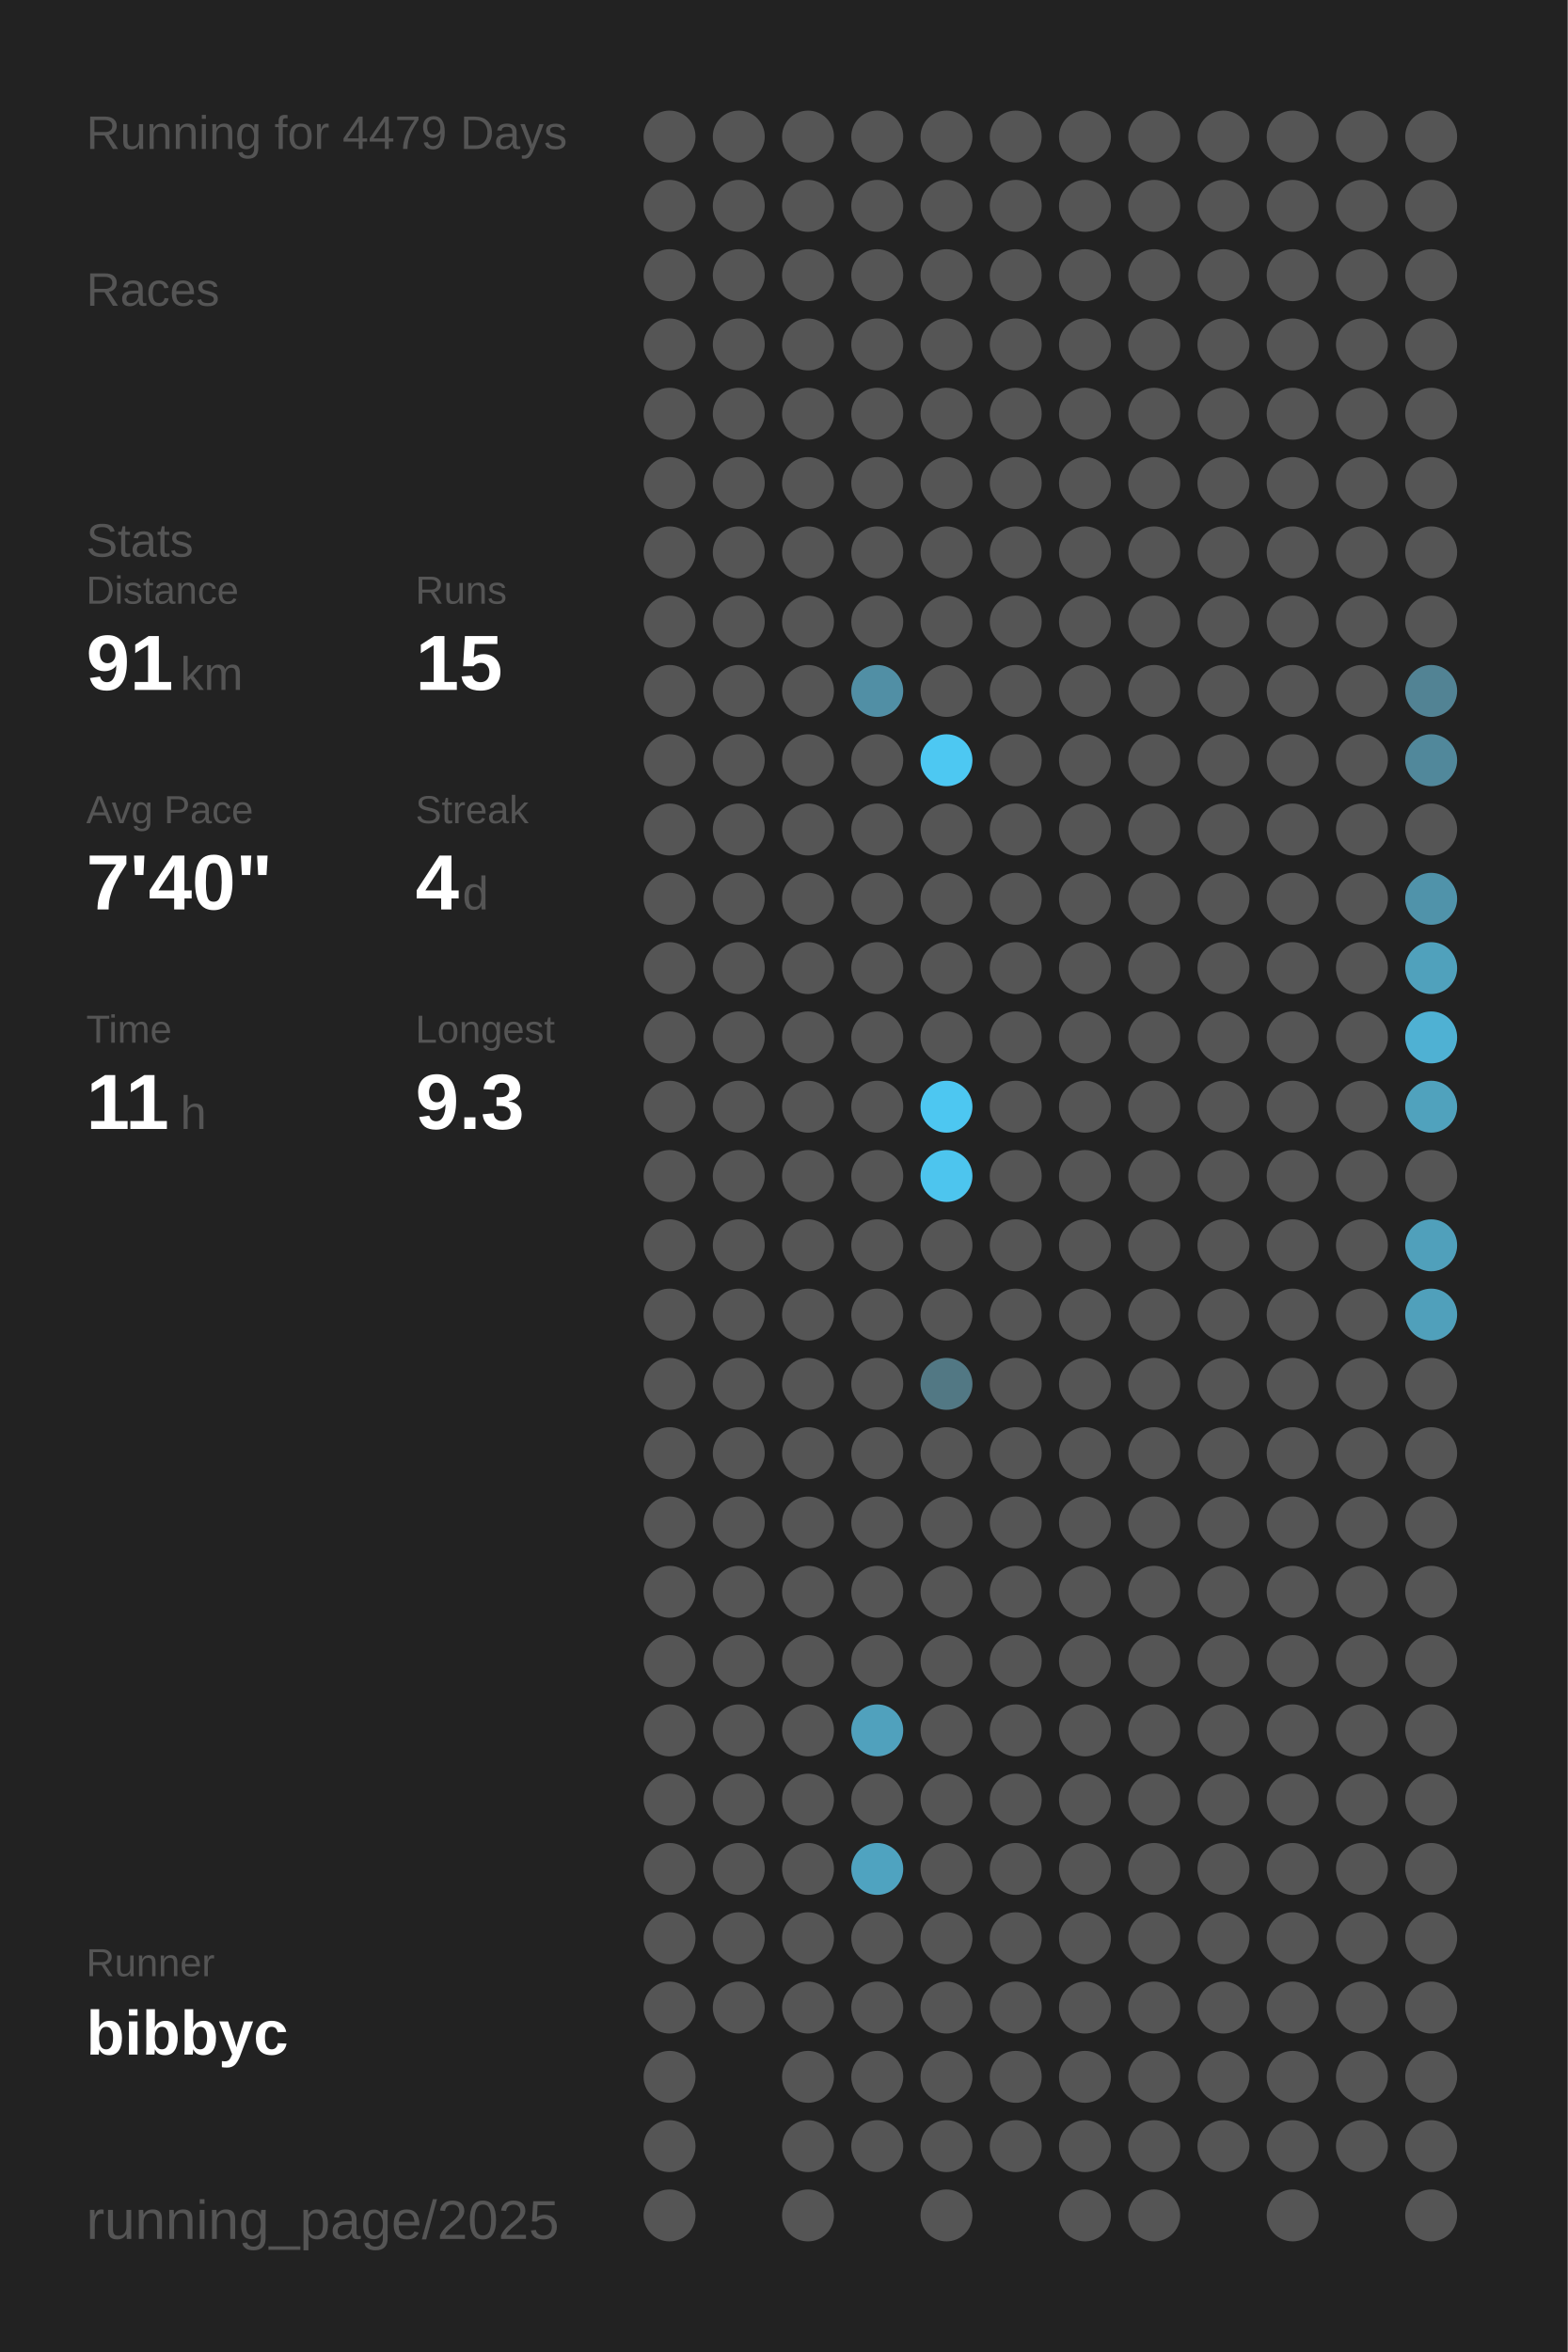
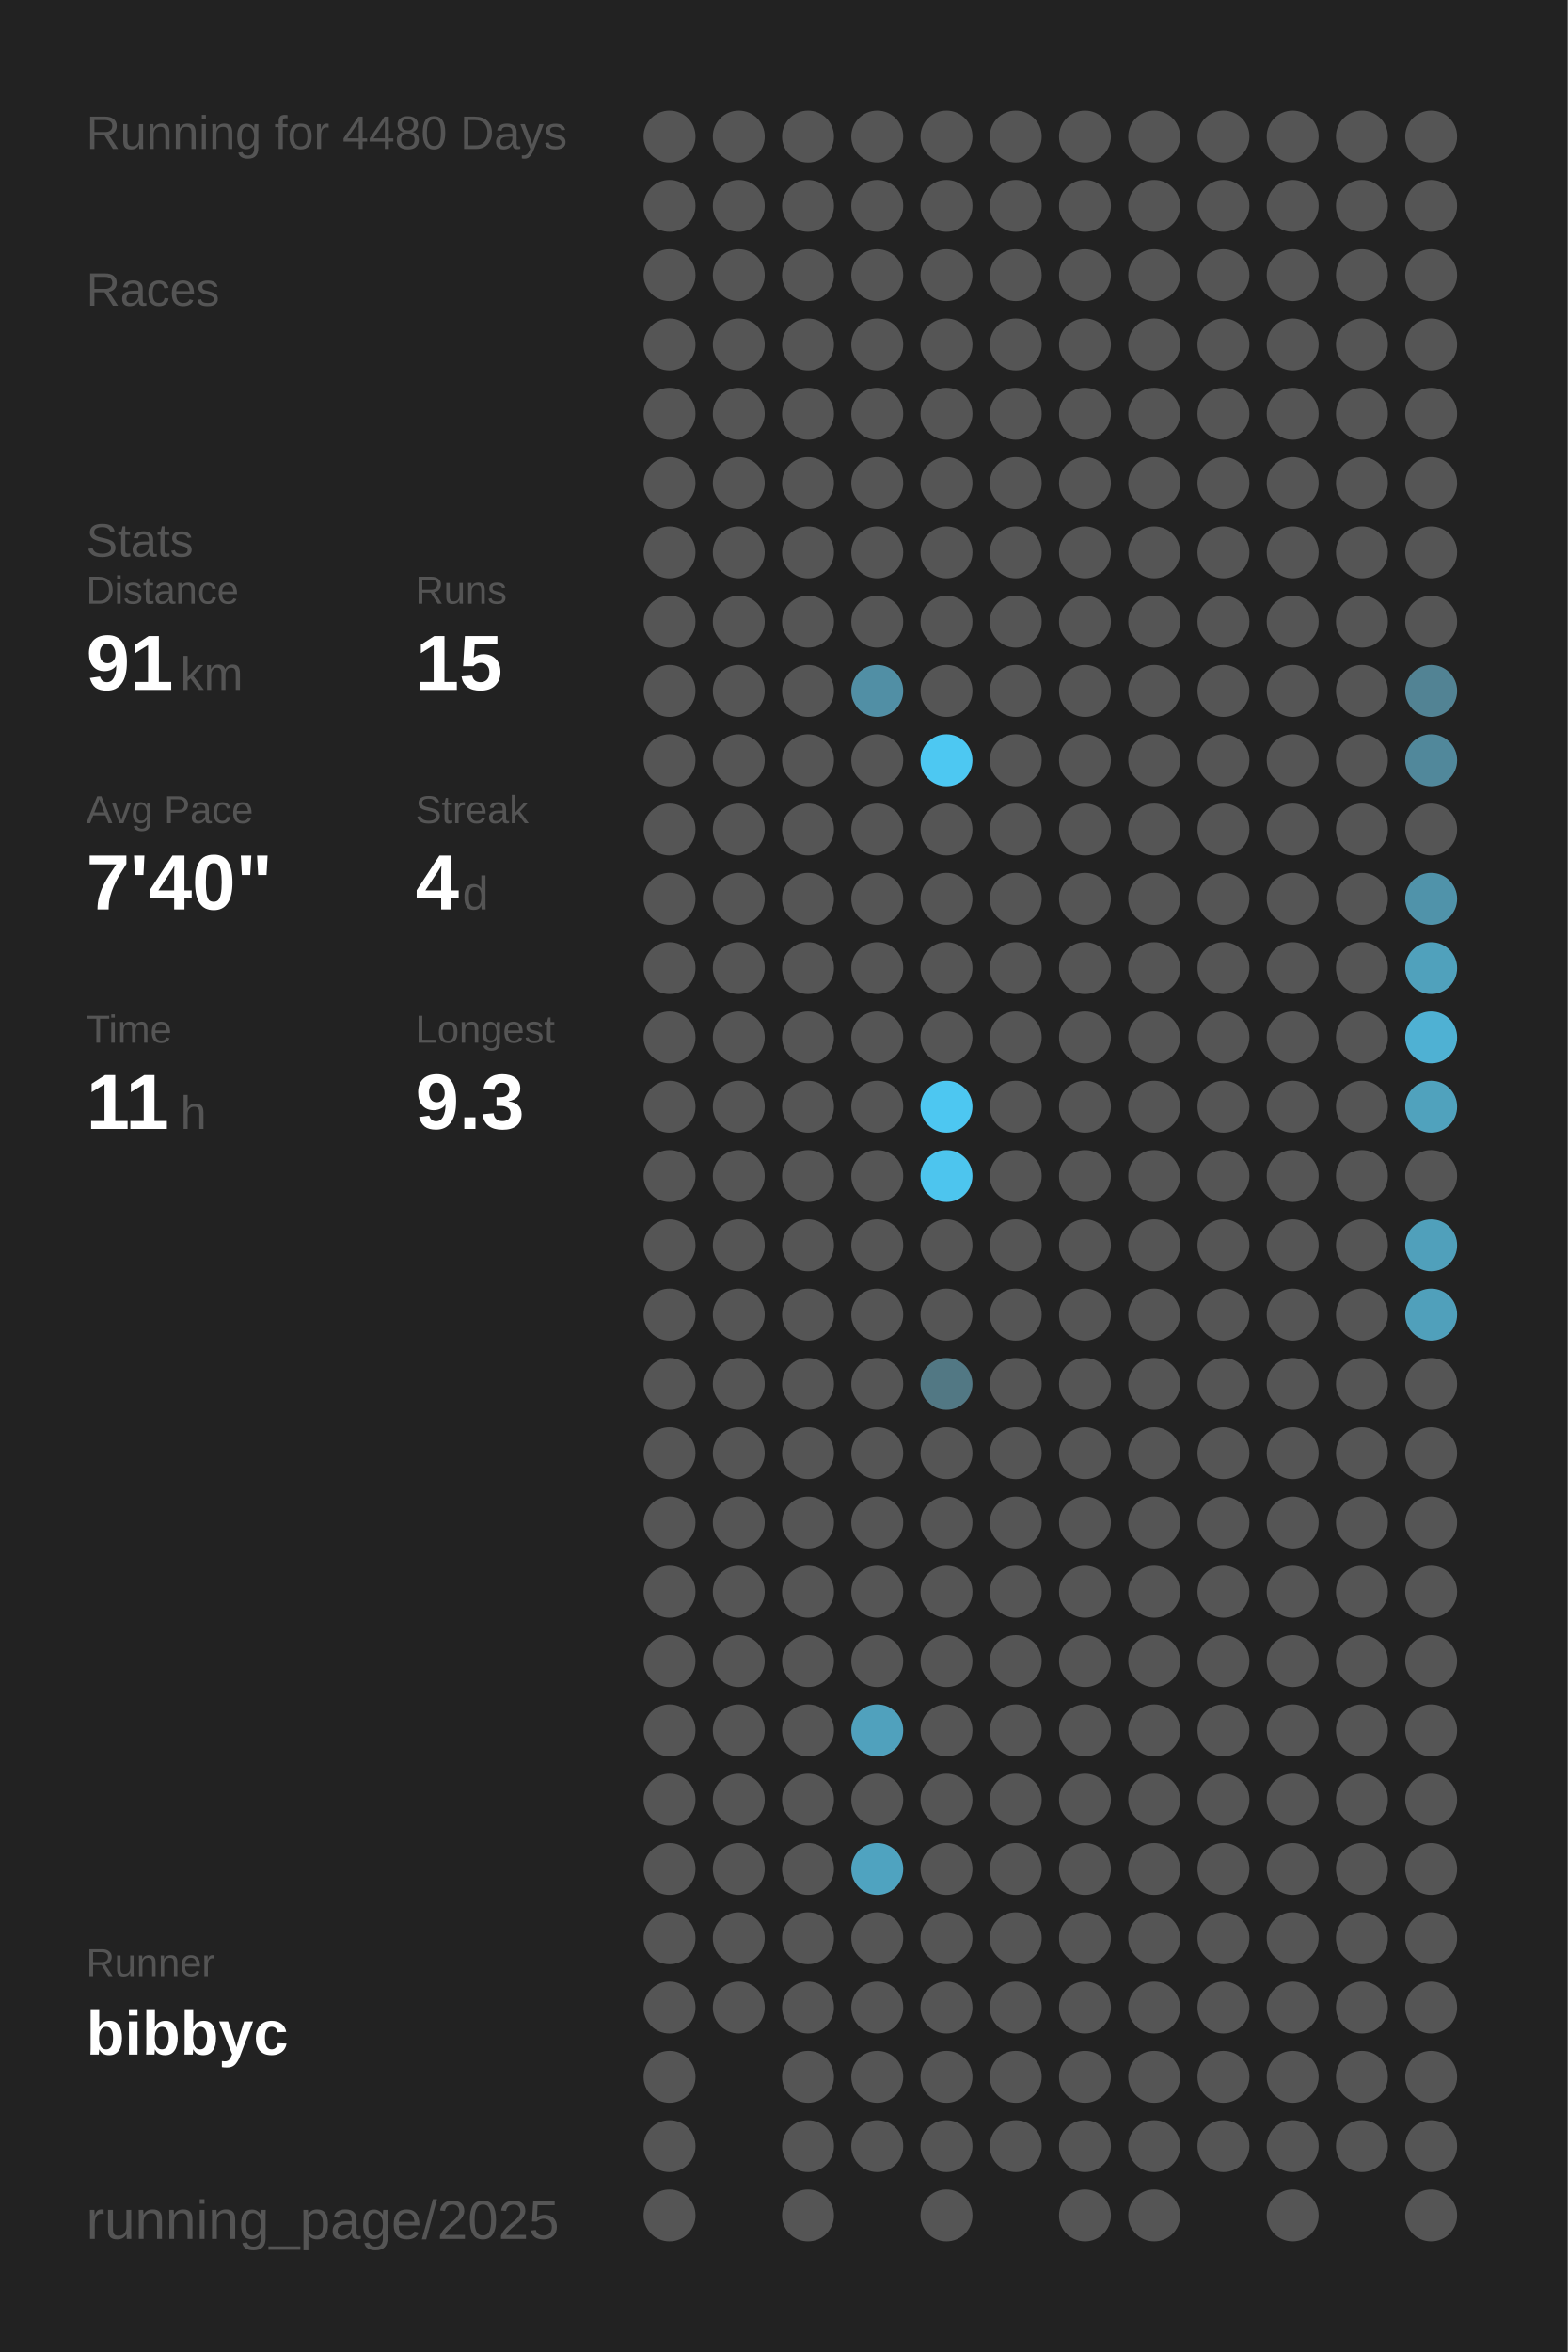
<svg xmlns="http://www.w3.org/2000/svg" baseProfile="full" height="300mm" version="1.1" viewBox="0,0,200,300" width="200mm">
  <defs />
  <rect fill="#222222" height="300" width="200" x="0" y="0" />
-   <text fill="#555555" style="font-size:6px; font-family:Arial;" x="11" y="19">Running for 4479 Days</text>
+   <text fill="#555555" style="font-size:6px; font-family:Arial;" x="11" y="19">Running for 4480 Days</text>
  <text fill="#555555" style="font-size:6px; font-family:Arial;" x="11" y="39">Races</text>
  <text fill="#555555" style="font-size:6px; font-family:Arial;" x="11" y="71">Stats</text>
  <text fill="#555555" style="font-size:5px; font-family:Arial;" x="11" y="77">Distance</text>
  <text fill="#FFFFFF" style="font-size:10px; font-family:Arial; font-weight:bold;" x="11" y="88">91</text>
  <text fill="#555555" style="font-size:6px; font-family:Arial;" x="23" y="88">km</text>
  <text fill="#555555" style="font-size:5px; font-family:Arial;" x="53" y="77">Runs</text>
  <text fill="#FFFFFF" style="font-size:10px; font-family:Arial; font-weight:bold;" x="53" y="88">15</text>
  <text fill="#555555" style="font-size:5px; font-family:Arial;" x="11" y="105">Avg Pace</text>
  <text fill="#FFFFFF" style="font-size:10px; font-family:Arial; font-weight:bold;" x="11" y="116">7'40"</text>
  <text fill="#555555" style="font-size:5px; font-family:Arial;" x="53" y="105">Streak</text>
  <text fill="#FFFFFF" style="font-size:10px; font-family:Arial; font-weight:bold;" x="53" y="116">4</text>
  <text fill="#555555" style="font-size:6px; font-family:Arial;" x="59" y="116">d</text>
  <text fill="#555555" style="font-size:5px; font-family:Arial;" x="11" y="133">Time</text>
  <text fill="#FFFFFF" style="font-size:10px; font-family:Arial; font-weight:bold;" x="11" y="144">11</text>
  <text fill="#555555" style="font-size:6px; font-family:Arial;" x="23" y="144">h</text>
  <text fill="#555555" style="font-size:5px; font-family:Arial;" x="53" y="133">Longest</text>
  <text fill="#FFFFFF" style="font-size:10px; font-family:Arial; font-weight:bold;" x="53" y="144">9.3</text>
  <text fill="#555555" style="font-size:5px; font-family:Arial;" x="11" y="252.065">Runner</text>
  <text fill="#FFFFFF" style="font-size:8px; font-family:Arial; font-weight:bold;" x="11" y="262.065">bibbyc</text>
  <text fill="#555555" style="font-size:7px; font-family:Arial;" x="11" y="285.581">running_page/2025</text>
  <circle cx="85.417" cy="17.419" fill="#555555" r="3.312" />
  <circle cx="85.417" cy="26.258" fill="#555555" r="3.312" />
  <circle cx="85.417" cy="35.097" fill="#555555" r="3.312" />
  <circle cx="85.417" cy="43.935" fill="#555555" r="3.312" />
  <circle cx="85.417" cy="52.774" fill="#555555" r="3.312" />
  <circle cx="85.417" cy="61.613" fill="#555555" r="3.312" />
  <circle cx="85.417" cy="70.452" fill="#555555" r="3.312" />
  <circle cx="85.417" cy="79.29" fill="#555555" r="3.312" />
  <circle cx="85.417" cy="88.129" fill="#555555" r="3.312" />
  <circle cx="85.417" cy="96.968" fill="#555555" r="3.312" />
  <circle cx="85.417" cy="105.806" fill="#555555" r="3.312" />
  <circle cx="85.417" cy="114.645" fill="#555555" r="3.312" />
  <circle cx="85.417" cy="123.484" fill="#555555" r="3.312" />
  <circle cx="85.417" cy="132.323" fill="#555555" r="3.312" />
  <circle cx="85.417" cy="141.161" fill="#555555" r="3.312" />
  <circle cx="85.417" cy="150" fill="#555555" r="3.312" />
  <circle cx="85.417" cy="158.839" fill="#555555" r="3.312" />
  <circle cx="85.417" cy="167.677" fill="#555555" r="3.312" />
  <circle cx="85.417" cy="176.516" fill="#555555" r="3.312" />
  <circle cx="85.417" cy="185.355" fill="#555555" r="3.312" />
  <circle cx="85.417" cy="194.194" fill="#555555" r="3.312" />
  <circle cx="85.417" cy="203.032" fill="#555555" r="3.312" />
  <circle cx="85.417" cy="211.871" fill="#555555" r="3.312" />
  <circle cx="85.417" cy="220.71" fill="#555555" r="3.312" />
  <circle cx="85.417" cy="229.548" fill="#555555" r="3.312" />
  <circle cx="85.417" cy="238.387" fill="#555555" r="3.312" />
  <circle cx="85.417" cy="247.226" fill="#555555" r="3.312" />
  <circle cx="85.417" cy="256.065" fill="#555555" r="3.312" />
  <circle cx="85.417" cy="264.903" fill="#555555" r="3.312" />
  <circle cx="85.417" cy="273.742" fill="#555555" r="3.312" />
  <circle cx="85.417" cy="282.581" fill="#555555" r="3.312" />
  <circle cx="94.25" cy="17.419" fill="#555555" r="3.312" />
  <circle cx="94.25" cy="26.258" fill="#555555" r="3.312" />
  <circle cx="94.25" cy="35.097" fill="#555555" r="3.312" />
  <circle cx="94.25" cy="43.935" fill="#555555" r="3.312" />
  <circle cx="94.25" cy="52.774" fill="#555555" r="3.312" />
  <circle cx="94.25" cy="61.613" fill="#555555" r="3.312" />
  <circle cx="94.25" cy="70.452" fill="#555555" r="3.312" />
  <circle cx="94.25" cy="79.29" fill="#555555" r="3.312" />
  <circle cx="94.25" cy="88.129" fill="#555555" r="3.312" />
  <circle cx="94.25" cy="96.968" fill="#555555" r="3.312" />
  <circle cx="94.25" cy="105.806" fill="#555555" r="3.312" />
  <circle cx="94.25" cy="114.645" fill="#555555" r="3.312" />
  <circle cx="94.25" cy="123.484" fill="#555555" r="3.312" />
  <circle cx="94.25" cy="132.323" fill="#555555" r="3.312" />
  <circle cx="94.25" cy="141.161" fill="#555555" r="3.312" />
  <circle cx="94.25" cy="150" fill="#555555" r="3.312" />
  <circle cx="94.25" cy="158.839" fill="#555555" r="3.312" />
  <circle cx="94.25" cy="167.677" fill="#555555" r="3.312" />
  <circle cx="94.25" cy="176.516" fill="#555555" r="3.312" />
  <circle cx="94.25" cy="185.355" fill="#555555" r="3.312" />
  <circle cx="94.25" cy="194.194" fill="#555555" r="3.312" />
  <circle cx="94.25" cy="203.032" fill="#555555" r="3.312" />
  <circle cx="94.25" cy="211.871" fill="#555555" r="3.312" />
  <circle cx="94.25" cy="220.71" fill="#555555" r="3.312" />
  <circle cx="94.25" cy="229.548" fill="#555555" r="3.312" />
  <circle cx="94.25" cy="238.387" fill="#555555" r="3.312" />
  <circle cx="94.25" cy="247.226" fill="#555555" r="3.312" />
  <circle cx="94.25" cy="256.065" fill="#555555" r="3.312" />
  <circle cx="103.083" cy="17.419" fill="#555555" r="3.312" />
  <circle cx="103.083" cy="26.258" fill="#555555" r="3.312" />
  <circle cx="103.083" cy="35.097" fill="#555555" r="3.312" />
  <circle cx="103.083" cy="43.935" fill="#555555" r="3.312" />
  <circle cx="103.083" cy="52.774" fill="#555555" r="3.312" />
  <circle cx="103.083" cy="61.613" fill="#555555" r="3.312" />
  <circle cx="103.083" cy="70.452" fill="#555555" r="3.312" />
  <circle cx="103.083" cy="79.29" fill="#555555" r="3.312" />
  <circle cx="103.083" cy="88.129" fill="#555555" r="3.312" />
  <circle cx="103.083" cy="96.968" fill="#555555" r="3.312" />
  <circle cx="103.083" cy="105.806" fill="#555555" r="3.312" />
  <circle cx="103.083" cy="114.645" fill="#555555" r="3.312" />
  <circle cx="103.083" cy="123.484" fill="#555555" r="3.312" />
  <circle cx="103.083" cy="132.323" fill="#555555" r="3.312" />
  <circle cx="103.083" cy="141.161" fill="#555555" r="3.312" />
  <circle cx="103.083" cy="150" fill="#555555" r="3.312" />
  <circle cx="103.083" cy="158.839" fill="#555555" r="3.312" />
  <circle cx="103.083" cy="167.677" fill="#555555" r="3.312" />
  <circle cx="103.083" cy="176.516" fill="#555555" r="3.312" />
  <circle cx="103.083" cy="185.355" fill="#555555" r="3.312" />
  <circle cx="103.083" cy="194.194" fill="#555555" r="3.312" />
  <circle cx="103.083" cy="203.032" fill="#555555" r="3.312" />
  <circle cx="103.083" cy="211.871" fill="#555555" r="3.312" />
  <circle cx="103.083" cy="220.71" fill="#555555" r="3.312" />
  <circle cx="103.083" cy="229.548" fill="#555555" r="3.312" />
  <circle cx="103.083" cy="238.387" fill="#555555" r="3.312" />
  <circle cx="103.083" cy="247.226" fill="#555555" r="3.312" />
  <circle cx="103.083" cy="256.065" fill="#555555" r="3.312" />
  <circle cx="103.083" cy="264.903" fill="#555555" r="3.312" />
  <circle cx="103.083" cy="273.742" fill="#555555" r="3.312" />
  <circle cx="103.083" cy="282.581" fill="#555555" r="3.312" />
  <circle cx="111.917" cy="17.419" fill="#555555" r="3.312" />
  <circle cx="111.917" cy="26.258" fill="#555555" r="3.312" />
  <circle cx="111.917" cy="35.097" fill="#555555" r="3.312" />
  <circle cx="111.917" cy="43.935" fill="#555555" r="3.312" />
  <circle cx="111.917" cy="52.774" fill="#555555" r="3.312" />
  <circle cx="111.917" cy="61.613" fill="#555555" r="3.312" />
  <circle cx="111.917" cy="70.452" fill="#555555" r="3.312" />
  <circle cx="111.917" cy="79.29" fill="#555555" r="3.312" />
  <circle cx="111.917" cy="88.129" fill="#518fa5" r="3.312" />
  <circle cx="111.917" cy="96.968" fill="#555555" r="3.312" />
  <circle cx="111.917" cy="105.806" fill="#555555" r="3.312" />
  <circle cx="111.917" cy="114.645" fill="#555555" r="3.312" />
  <circle cx="111.917" cy="123.484" fill="#555555" r="3.312" />
  <circle cx="111.917" cy="132.323" fill="#555555" r="3.312" />
  <circle cx="111.917" cy="141.161" fill="#555555" r="3.312" />
  <circle cx="111.917" cy="150" fill="#555555" r="3.312" />
  <circle cx="111.917" cy="158.839" fill="#555555" r="3.312" />
  <circle cx="111.917" cy="167.677" fill="#555555" r="3.312" />
  <circle cx="111.917" cy="176.516" fill="#555555" r="3.312" />
  <circle cx="111.917" cy="185.355" fill="#555555" r="3.312" />
  <circle cx="111.917" cy="194.194" fill="#555555" r="3.312" />
  <circle cx="111.917" cy="203.032" fill="#555555" r="3.312" />
  <circle cx="111.917" cy="211.871" fill="#555555" r="3.312" />
  <circle cx="111.917" cy="220.71" fill="#50a1bd" r="3.312" />
  <circle cx="111.917" cy="229.548" fill="#555555" r="3.312" />
  <circle cx="111.917" cy="238.387" fill="#4fa3c0" r="3.312" />
  <circle cx="111.917" cy="247.226" fill="#555555" r="3.312" />
  <circle cx="111.917" cy="256.065" fill="#555555" r="3.312" />
  <circle cx="111.917" cy="264.903" fill="#555555" r="3.312" />
  <circle cx="111.917" cy="273.742" fill="#555555" r="3.312" />
  <circle cx="120.75" cy="17.419" fill="#555555" r="3.312" />
  <circle cx="120.75" cy="26.258" fill="#555555" r="3.312" />
  <circle cx="120.75" cy="35.097" fill="#555555" r="3.312" />
  <circle cx="120.75" cy="43.935" fill="#555555" r="3.312" />
  <circle cx="120.75" cy="52.774" fill="#555555" r="3.312" />
  <circle cx="120.75" cy="61.613" fill="#555555" r="3.312" />
  <circle cx="120.75" cy="70.452" fill="#555555" r="3.312" />
  <circle cx="120.75" cy="79.29" fill="#555555" r="3.312" />
  <circle cx="120.75" cy="88.129" fill="#555555" r="3.312" />
  <circle cx="120.75" cy="96.968" fill="#4dc8f2" r="3.312" />
  <circle cx="120.75" cy="105.806" fill="#555555" r="3.312" />
  <circle cx="120.75" cy="114.645" fill="#555555" r="3.312" />
  <circle cx="120.75" cy="123.484" fill="#555555" r="3.312" />
  <circle cx="120.75" cy="132.323" fill="#555555" r="3.312" />
  <circle cx="120.75" cy="141.161" fill="#4dc7f1" r="3.312" />
  <circle cx="120.75" cy="150" fill="#4dc5ee" r="3.312" />
  <circle cx="120.75" cy="158.839" fill="#555555" r="3.312" />
  <circle cx="120.75" cy="167.677" fill="#555555" r="3.312" />
  <circle cx="120.75" cy="176.516" fill="#527884" r="3.312" />
  <circle cx="120.75" cy="185.355" fill="#555555" r="3.312" />
  <circle cx="120.75" cy="194.194" fill="#555555" r="3.312" />
  <circle cx="120.75" cy="203.032" fill="#555555" r="3.312" />
  <circle cx="120.75" cy="211.871" fill="#555555" r="3.312" />
  <circle cx="120.75" cy="220.71" fill="#555555" r="3.312" />
  <circle cx="120.75" cy="229.548" fill="#555555" r="3.312" />
  <circle cx="120.75" cy="238.387" fill="#555555" r="3.312" />
  <circle cx="120.75" cy="247.226" fill="#555555" r="3.312" />
  <circle cx="120.75" cy="256.065" fill="#555555" r="3.312" />
  <circle cx="120.75" cy="264.903" fill="#555555" r="3.312" />
  <circle cx="120.75" cy="273.742" fill="#555555" r="3.312" />
  <circle cx="120.75" cy="282.581" fill="#555555" r="3.312" />
  <circle cx="129.583" cy="17.419" fill="#555555" r="3.312" />
  <circle cx="129.583" cy="26.258" fill="#555555" r="3.312" />
  <circle cx="129.583" cy="35.097" fill="#555555" r="3.312" />
  <circle cx="129.583" cy="43.935" fill="#555555" r="3.312" />
  <circle cx="129.583" cy="52.774" fill="#555555" r="3.312" />
  <circle cx="129.583" cy="61.613" fill="#555555" r="3.312" />
  <circle cx="129.583" cy="70.452" fill="#555555" r="3.312" />
  <circle cx="129.583" cy="79.29" fill="#555555" r="3.312" />
  <circle cx="129.583" cy="88.129" fill="#555555" r="3.312" />
  <circle cx="129.583" cy="96.968" fill="#555555" r="3.312" />
  <circle cx="129.583" cy="105.806" fill="#555555" r="3.312" />
  <circle cx="129.583" cy="114.645" fill="#555555" r="3.312" />
  <circle cx="129.583" cy="123.484" fill="#555555" r="3.312" />
  <circle cx="129.583" cy="132.323" fill="#555555" r="3.312" />
  <circle cx="129.583" cy="141.161" fill="#555555" r="3.312" />
  <circle cx="129.583" cy="150" fill="#555555" r="3.312" />
  <circle cx="129.583" cy="158.839" fill="#555555" r="3.312" />
  <circle cx="129.583" cy="167.677" fill="#555555" r="3.312" />
  <circle cx="129.583" cy="176.516" fill="#555555" r="3.312" />
  <circle cx="129.583" cy="185.355" fill="#555555" r="3.312" />
  <circle cx="129.583" cy="194.194" fill="#555555" r="3.312" />
  <circle cx="129.583" cy="203.032" fill="#555555" r="3.312" />
  <circle cx="129.583" cy="211.871" fill="#555555" r="3.312" />
  <circle cx="129.583" cy="220.71" fill="#555555" r="3.312" />
  <circle cx="129.583" cy="229.548" fill="#555555" r="3.312" />
  <circle cx="129.583" cy="238.387" fill="#555555" r="3.312" />
  <circle cx="129.583" cy="247.226" fill="#555555" r="3.312" />
  <circle cx="129.583" cy="256.065" fill="#555555" r="3.312" />
  <circle cx="129.583" cy="264.903" fill="#555555" r="3.312" />
  <circle cx="129.583" cy="273.742" fill="#555555" r="3.312" />
  <circle cx="138.417" cy="17.419" fill="#555555" r="3.312" />
  <circle cx="138.417" cy="26.258" fill="#555555" r="3.312" />
  <circle cx="138.417" cy="35.097" fill="#555555" r="3.312" />
  <circle cx="138.417" cy="43.935" fill="#555555" r="3.312" />
  <circle cx="138.417" cy="52.774" fill="#555555" r="3.312" />
  <circle cx="138.417" cy="61.613" fill="#555555" r="3.312" />
  <circle cx="138.417" cy="70.452" fill="#555555" r="3.312" />
  <circle cx="138.417" cy="79.29" fill="#555555" r="3.312" />
  <circle cx="138.417" cy="88.129" fill="#555555" r="3.312" />
  <circle cx="138.417" cy="96.968" fill="#555555" r="3.312" />
  <circle cx="138.417" cy="105.806" fill="#555555" r="3.312" />
  <circle cx="138.417" cy="114.645" fill="#555555" r="3.312" />
  <circle cx="138.417" cy="123.484" fill="#555555" r="3.312" />
  <circle cx="138.417" cy="132.323" fill="#555555" r="3.312" />
  <circle cx="138.417" cy="141.161" fill="#555555" r="3.312" />
  <circle cx="138.417" cy="150" fill="#555555" r="3.312" />
  <circle cx="138.417" cy="158.839" fill="#555555" r="3.312" />
  <circle cx="138.417" cy="167.677" fill="#555555" r="3.312" />
  <circle cx="138.417" cy="176.516" fill="#555555" r="3.312" />
  <circle cx="138.417" cy="185.355" fill="#555555" r="3.312" />
  <circle cx="138.417" cy="194.194" fill="#555555" r="3.312" />
  <circle cx="138.417" cy="203.032" fill="#555555" r="3.312" />
  <circle cx="138.417" cy="211.871" fill="#555555" r="3.312" />
  <circle cx="138.417" cy="220.71" fill="#555555" r="3.312" />
  <circle cx="138.417" cy="229.548" fill="#555555" r="3.312" />
  <circle cx="138.417" cy="238.387" fill="#555555" r="3.312" />
  <circle cx="138.417" cy="247.226" fill="#555555" r="3.312" />
  <circle cx="138.417" cy="256.065" fill="#555555" r="3.312" />
  <circle cx="138.417" cy="264.903" fill="#555555" r="3.312" />
  <circle cx="138.417" cy="273.742" fill="#555555" r="3.312" />
  <circle cx="138.417" cy="282.581" fill="#555555" r="3.312" />
  <circle cx="147.25" cy="17.419" fill="#555555" r="3.312" />
  <circle cx="147.25" cy="26.258" fill="#555555" r="3.312" />
  <circle cx="147.25" cy="35.097" fill="#555555" r="3.312" />
  <circle cx="147.25" cy="43.935" fill="#555555" r="3.312" />
  <circle cx="147.25" cy="52.774" fill="#555555" r="3.312" />
  <circle cx="147.25" cy="61.613" fill="#555555" r="3.312" />
  <circle cx="147.25" cy="70.452" fill="#555555" r="3.312" />
  <circle cx="147.25" cy="79.29" fill="#555555" r="3.312" />
  <circle cx="147.25" cy="88.129" fill="#555555" r="3.312" />
  <circle cx="147.25" cy="96.968" fill="#555555" r="3.312" />
  <circle cx="147.25" cy="105.806" fill="#555555" r="3.312" />
  <circle cx="147.25" cy="114.645" fill="#555555" r="3.312" />
  <circle cx="147.25" cy="123.484" fill="#555555" r="3.312" />
  <circle cx="147.25" cy="132.323" fill="#555555" r="3.312" />
  <circle cx="147.25" cy="141.161" fill="#555555" r="3.312" />
  <circle cx="147.25" cy="150" fill="#555555" r="3.312" />
  <circle cx="147.25" cy="158.839" fill="#555555" r="3.312" />
  <circle cx="147.25" cy="167.677" fill="#555555" r="3.312" />
  <circle cx="147.25" cy="176.516" fill="#555555" r="3.312" />
  <circle cx="147.25" cy="185.355" fill="#555555" r="3.312" />
  <circle cx="147.25" cy="194.194" fill="#555555" r="3.312" />
  <circle cx="147.25" cy="203.032" fill="#555555" r="3.312" />
  <circle cx="147.25" cy="211.871" fill="#555555" r="3.312" />
  <circle cx="147.25" cy="220.71" fill="#555555" r="3.312" />
  <circle cx="147.25" cy="229.548" fill="#555555" r="3.312" />
  <circle cx="147.25" cy="238.387" fill="#555555" r="3.312" />
  <circle cx="147.25" cy="247.226" fill="#555555" r="3.312" />
  <circle cx="147.25" cy="256.065" fill="#555555" r="3.312" />
  <circle cx="147.25" cy="264.903" fill="#555555" r="3.312" />
  <circle cx="147.25" cy="273.742" fill="#555555" r="3.312" />
  <circle cx="147.25" cy="282.581" fill="#555555" r="3.312" />
  <circle cx="156.083" cy="17.419" fill="#555555" r="3.312" />
  <circle cx="156.083" cy="26.258" fill="#555555" r="3.312" />
  <circle cx="156.083" cy="35.097" fill="#555555" r="3.312" />
  <circle cx="156.083" cy="43.935" fill="#555555" r="3.312" />
  <circle cx="156.083" cy="52.774" fill="#555555" r="3.312" />
  <circle cx="156.083" cy="61.613" fill="#555555" r="3.312" />
  <circle cx="156.083" cy="70.452" fill="#555555" r="3.312" />
  <circle cx="156.083" cy="79.29" fill="#555555" r="3.312" />
  <circle cx="156.083" cy="88.129" fill="#555555" r="3.312" />
  <circle cx="156.083" cy="96.968" fill="#555555" r="3.312" />
  <circle cx="156.083" cy="105.806" fill="#555555" r="3.312" />
  <circle cx="156.083" cy="114.645" fill="#555555" r="3.312" />
  <circle cx="156.083" cy="123.484" fill="#555555" r="3.312" />
  <circle cx="156.083" cy="132.323" fill="#555555" r="3.312" />
  <circle cx="156.083" cy="141.161" fill="#555555" r="3.312" />
  <circle cx="156.083" cy="150" fill="#555555" r="3.312" />
  <circle cx="156.083" cy="158.839" fill="#555555" r="3.312" />
  <circle cx="156.083" cy="167.677" fill="#555555" r="3.312" />
  <circle cx="156.083" cy="176.516" fill="#555555" r="3.312" />
  <circle cx="156.083" cy="185.355" fill="#555555" r="3.312" />
  <circle cx="156.083" cy="194.194" fill="#555555" r="3.312" />
  <circle cx="156.083" cy="203.032" fill="#555555" r="3.312" />
  <circle cx="156.083" cy="211.871" fill="#555555" r="3.312" />
  <circle cx="156.083" cy="220.71" fill="#555555" r="3.312" />
  <circle cx="156.083" cy="229.548" fill="#555555" r="3.312" />
  <circle cx="156.083" cy="238.387" fill="#555555" r="3.312" />
  <circle cx="156.083" cy="247.226" fill="#555555" r="3.312" />
  <circle cx="156.083" cy="256.065" fill="#555555" r="3.312" />
  <circle cx="156.083" cy="264.903" fill="#555555" r="3.312" />
  <circle cx="156.083" cy="273.742" fill="#555555" r="3.312" />
  <circle cx="164.917" cy="17.419" fill="#555555" r="3.312" />
  <circle cx="164.917" cy="26.258" fill="#555555" r="3.312" />
  <circle cx="164.917" cy="35.097" fill="#555555" r="3.312" />
  <circle cx="164.917" cy="43.935" fill="#555555" r="3.312" />
  <circle cx="164.917" cy="52.774" fill="#555555" r="3.312" />
  <circle cx="164.917" cy="61.613" fill="#555555" r="3.312" />
  <circle cx="164.917" cy="70.452" fill="#555555" r="3.312" />
  <circle cx="164.917" cy="79.29" fill="#555555" r="3.312" />
  <circle cx="164.917" cy="88.129" fill="#555555" r="3.312" />
  <circle cx="164.917" cy="96.968" fill="#555555" r="3.312" />
  <circle cx="164.917" cy="105.806" fill="#555555" r="3.312" />
  <circle cx="164.917" cy="114.645" fill="#555555" r="3.312" />
  <circle cx="164.917" cy="123.484" fill="#555555" r="3.312" />
  <circle cx="164.917" cy="132.323" fill="#555555" r="3.312" />
  <circle cx="164.917" cy="141.161" fill="#555555" r="3.312" />
  <circle cx="164.917" cy="150" fill="#555555" r="3.312" />
  <circle cx="164.917" cy="158.839" fill="#555555" r="3.312" />
  <circle cx="164.917" cy="167.677" fill="#555555" r="3.312" />
  <circle cx="164.917" cy="176.516" fill="#555555" r="3.312" />
  <circle cx="164.917" cy="185.355" fill="#555555" r="3.312" />
  <circle cx="164.917" cy="194.194" fill="#555555" r="3.312" />
  <circle cx="164.917" cy="203.032" fill="#555555" r="3.312" />
  <circle cx="164.917" cy="211.871" fill="#555555" r="3.312" />
  <circle cx="164.917" cy="220.71" fill="#555555" r="3.312" />
  <circle cx="164.917" cy="229.548" fill="#555555" r="3.312" />
  <circle cx="164.917" cy="238.387" fill="#555555" r="3.312" />
  <circle cx="164.917" cy="247.226" fill="#555555" r="3.312" />
  <circle cx="164.917" cy="256.065" fill="#555555" r="3.312" />
  <circle cx="164.917" cy="264.903" fill="#555555" r="3.312" />
  <circle cx="164.917" cy="273.742" fill="#555555" r="3.312" />
  <circle cx="164.917" cy="282.581" fill="#555555" r="3.312" />
  <circle cx="173.75" cy="17.419" fill="#555555" r="3.312" />
  <circle cx="173.75" cy="26.258" fill="#555555" r="3.312" />
  <circle cx="173.75" cy="35.097" fill="#555555" r="3.312" />
  <circle cx="173.75" cy="43.935" fill="#555555" r="3.312" />
  <circle cx="173.75" cy="52.774" fill="#555555" r="3.312" />
  <circle cx="173.75" cy="61.613" fill="#555555" r="3.312" />
  <circle cx="173.75" cy="70.452" fill="#555555" r="3.312" />
  <circle cx="173.75" cy="79.29" fill="#555555" r="3.312" />
  <circle cx="173.75" cy="88.129" fill="#555555" r="3.312" />
  <circle cx="173.75" cy="96.968" fill="#555555" r="3.312" />
  <circle cx="173.75" cy="105.806" fill="#555555" r="3.312" />
  <circle cx="173.75" cy="114.645" fill="#555555" r="3.312" />
  <circle cx="173.75" cy="123.484" fill="#555555" r="3.312" />
  <circle cx="173.75" cy="132.323" fill="#555555" r="3.312" />
  <circle cx="173.75" cy="141.161" fill="#555555" r="3.312" />
  <circle cx="173.75" cy="150" fill="#555555" r="3.312" />
  <circle cx="173.75" cy="158.839" fill="#555555" r="3.312" />
  <circle cx="173.75" cy="167.677" fill="#555555" r="3.312" />
  <circle cx="173.75" cy="176.516" fill="#555555" r="3.312" />
  <circle cx="173.75" cy="185.355" fill="#555555" r="3.312" />
  <circle cx="173.75" cy="194.194" fill="#555555" r="3.312" />
  <circle cx="173.75" cy="203.032" fill="#555555" r="3.312" />
  <circle cx="173.75" cy="211.871" fill="#555555" r="3.312" />
  <circle cx="173.75" cy="220.71" fill="#555555" r="3.312" />
  <circle cx="173.75" cy="229.548" fill="#555555" r="3.312" />
  <circle cx="173.75" cy="238.387" fill="#555555" r="3.312" />
  <circle cx="173.75" cy="247.226" fill="#555555" r="3.312" />
  <circle cx="173.75" cy="256.065" fill="#555555" r="3.312" />
  <circle cx="173.75" cy="264.903" fill="#555555" r="3.312" />
  <circle cx="173.75" cy="273.742" fill="#555555" r="3.312" />
  <circle cx="182.583" cy="17.419" fill="#555555" r="3.312" />
  <circle cx="182.583" cy="26.258" fill="#555555" r="3.312" />
  <circle cx="182.583" cy="35.097" fill="#555555" r="3.312" />
  <circle cx="182.583" cy="43.935" fill="#555555" r="3.312" />
  <circle cx="182.583" cy="52.774" fill="#555555" r="3.312" />
  <circle cx="182.583" cy="61.613" fill="#555555" r="3.312" />
  <circle cx="182.583" cy="70.452" fill="#555555" r="3.312" />
  <circle cx="182.583" cy="79.29" fill="#555555" r="3.312" />
  <circle cx="182.583" cy="88.129" fill="#528394" r="3.312" />
  <circle cx="182.583" cy="96.968" fill="#51889b" r="3.312" />
  <circle cx="182.583" cy="105.806" fill="#555555" r="3.312" />
  <circle cx="182.583" cy="114.645" fill="#5093aa" r="3.312" />
  <circle cx="182.583" cy="123.484" fill="#50a1bc" r="3.312" />
  <circle cx="182.583" cy="132.323" fill="#4fb1d3" r="3.312" />
  <circle cx="182.583" cy="141.161" fill="#50a2bd" r="3.312" />
  <circle cx="182.583" cy="150" fill="#555555" r="3.312" />
  <circle cx="182.583" cy="158.839" fill="#50a0bb" r="3.312" />
  <circle cx="182.583" cy="167.677" fill="#50a0bb" r="3.312" />
  <circle cx="182.583" cy="176.516" fill="#555555" r="3.312" />
  <circle cx="182.583" cy="185.355" fill="#555555" r="3.312" />
  <circle cx="182.583" cy="194.194" fill="#555555" r="3.312" />
  <circle cx="182.583" cy="203.032" fill="#555555" r="3.312" />
  <circle cx="182.583" cy="211.871" fill="#555555" r="3.312" />
  <circle cx="182.583" cy="220.71" fill="#555555" r="3.312" />
  <circle cx="182.583" cy="229.548" fill="#555555" r="3.312" />
  <circle cx="182.583" cy="238.387" fill="#555555" r="3.312" />
  <circle cx="182.583" cy="247.226" fill="#555555" r="3.312" />
  <circle cx="182.583" cy="256.065" fill="#555555" r="3.312" />
  <circle cx="182.583" cy="264.903" fill="#555555" r="3.312" />
  <circle cx="182.583" cy="273.742" fill="#555555" r="3.312" />
  <circle cx="182.583" cy="282.581" fill="#555555" r="3.312" />
</svg>
